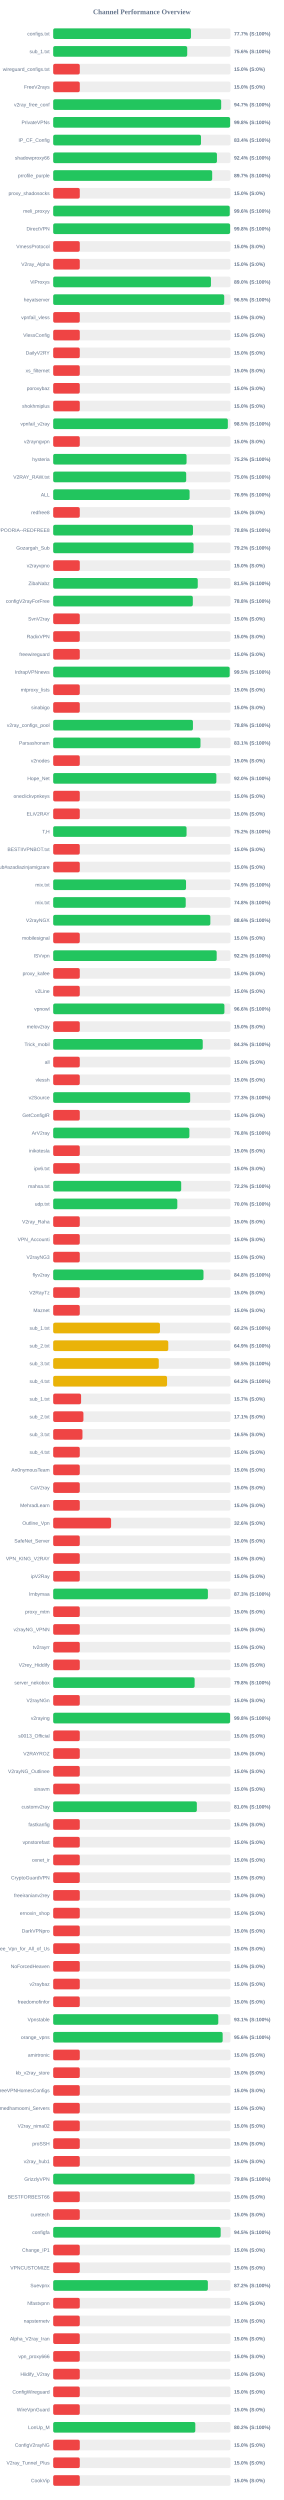
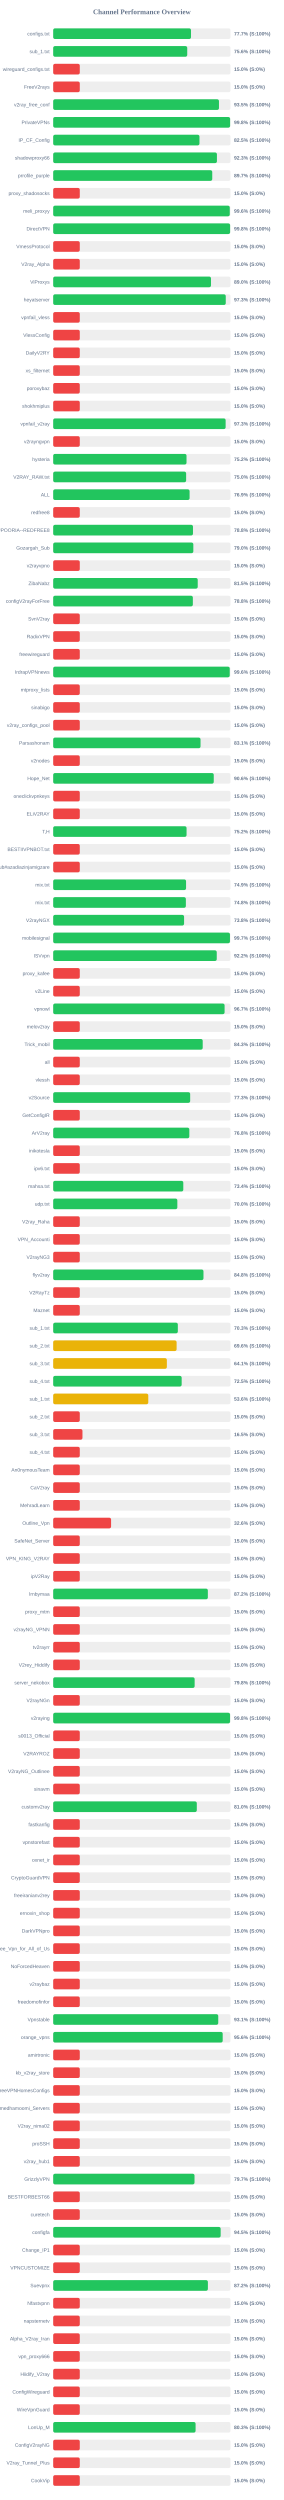
<svg xmlns="http://www.w3.org/2000/svg" width="800" height="7050" version="1.1">
  <style>
        .row { font: 14px Arial; fill: #64748b; }
        .score { font: bold 14px Arial; fill: #64748b; }
    </style>
  <text x="400" y="40" text-anchor="middle" font-size="20px" font-weight="bold" fill="#64748b">Channel Performance Overview</text>
  <rect x="150" y="80" width="500" height="30" fill="#eee" rx="5" />
-   <rect x="150" y="80" width="388.55" height="30" fill="#22c55e" rx="5" />
+   <rect x="150" y="80" width="388.6" height="30" fill="#22c55e" rx="5" />
  <text x="140" y="100" text-anchor="end" class="row">configs.txt</text>
  <text x="660" y="100" text-anchor="start" class="score">77.7% (S:100%)</text>
  <rect x="150" y="130" width="500" height="30" fill="#eee" rx="5" />
-   <rect x="150" y="130" width="377.95" height="30" fill="#22c55e" rx="5" />
+   <rect x="150" y="130" width="378.0" height="30" fill="#22c55e" rx="5" />
  <text x="140" y="150" text-anchor="end" class="row">sub_1.txt</text>
  <text x="660" y="150" text-anchor="start" class="score">75.6% (S:100%)</text>
  <rect x="150" y="180" width="500" height="30" fill="#eee" rx="5" />
  <rect x="150" y="180" width="75.0" height="30" fill="#ef4444" rx="5" />
  <text x="140" y="200" text-anchor="end" class="row">wireguard_configs.txt</text>
  <text x="660" y="200" text-anchor="start" class="score">15.0% (S:0%)</text>
  <rect x="150" y="230" width="500" height="30" fill="#eee" rx="5" />
  <rect x="150" y="230" width="75.0" height="30" fill="#ef4444" rx="5" />
  <text x="140" y="250" text-anchor="end" class="row">FreeV2rays</text>
  <text x="660" y="250" text-anchor="start" class="score">15.0% (S:0%)</text>
  <rect x="150" y="280" width="500" height="30" fill="#eee" rx="5" />
-   <rect x="150" y="280" width="473.7" height="30" fill="#22c55e" rx="5" />
+   <rect x="150" y="280" width="467.5" height="30" fill="#22c55e" rx="5" />
  <text x="140" y="300" text-anchor="end" class="row">v2ray_free_conf</text>
-   <text x="660" y="300" text-anchor="start" class="score">94.7% (S:100%)</text>
+   <text x="660" y="300" text-anchor="start" class="score">93.5% (S:100%)</text>
  <rect x="150" y="330" width="500" height="30" fill="#eee" rx="5" />
  <rect x="150" y="330" width="498.9" height="30" fill="#22c55e" rx="5" />
  <text x="140" y="350" text-anchor="end" class="row">PrivateVPNs</text>
  <text x="660" y="350" text-anchor="start" class="score">99.8% (S:100%)</text>
  <rect x="150" y="380" width="500" height="30" fill="#eee" rx="5" />
-   <rect x="150" y="380" width="416.8" height="30" fill="#22c55e" rx="5" />
+   <rect x="150" y="380" width="412.5" height="30" fill="#22c55e" rx="5" />
  <text x="140" y="400" text-anchor="end" class="row">IP_CF_Config</text>
-   <text x="660" y="400" text-anchor="start" class="score">83.4% (S:100%)</text>
+   <text x="660" y="400" text-anchor="start" class="score">82.5% (S:100%)</text>
  <rect x="150" y="430" width="500" height="30" fill="#eee" rx="5" />
-   <rect x="150" y="430" width="461.8" height="30" fill="#22c55e" rx="5" />
+   <rect x="150" y="430" width="461.75" height="30" fill="#22c55e" rx="5" />
  <text x="140" y="450" text-anchor="end" class="row">shadowproxy66</text>
-   <text x="660" y="450" text-anchor="start" class="score">92.4% (S:100%)</text>
+   <text x="660" y="450" text-anchor="start" class="score">92.3% (S:100%)</text>
  <rect x="150" y="480" width="500" height="30" fill="#eee" rx="5" />
-   <rect x="150" y="480" width="448.35" height="30" fill="#22c55e" rx="5" />
+   <rect x="150" y="480" width="448.55" height="30" fill="#22c55e" rx="5" />
  <text x="140" y="500" text-anchor="end" class="row">prrofile_purple</text>
  <text x="660" y="500" text-anchor="start" class="score">89.7% (S:100%)</text>
  <rect x="150" y="530" width="500" height="30" fill="#eee" rx="5" />
  <rect x="150" y="530" width="75.0" height="30" fill="#ef4444" rx="5" />
  <text x="140" y="550" text-anchor="end" class="row">proxy_shadosocks</text>
  <text x="660" y="550" text-anchor="start" class="score">15.0% (S:0%)</text>
  <rect x="150" y="580" width="500" height="30" fill="#eee" rx="5" />
-   <rect x="150" y="580" width="497.9" height="30" fill="#22c55e" rx="5" />
+   <rect x="150" y="580" width="497.95" height="30" fill="#22c55e" rx="5" />
  <text x="140" y="600" text-anchor="end" class="row">meli_proxyy</text>
  <text x="660" y="600" text-anchor="start" class="score">99.6% (S:100%)</text>
  <rect x="150" y="630" width="500" height="30" fill="#eee" rx="5" />
  <rect x="150" y="630" width="498.9" height="30" fill="#22c55e" rx="5" />
  <text x="140" y="650" text-anchor="end" class="row">DirectVPN</text>
  <text x="660" y="650" text-anchor="start" class="score">99.8% (S:100%)</text>
  <rect x="150" y="680" width="500" height="30" fill="#eee" rx="5" />
  <rect x="150" y="680" width="75.0" height="30" fill="#ef4444" rx="5" />
  <text x="140" y="700" text-anchor="end" class="row">VmessProtocol</text>
  <text x="660" y="700" text-anchor="start" class="score">15.0% (S:0%)</text>
  <rect x="150" y="730" width="500" height="30" fill="#eee" rx="5" />
  <rect x="150" y="730" width="75.0" height="30" fill="#ef4444" rx="5" />
  <text x="140" y="750" text-anchor="end" class="row">V2ray_Alpha</text>
  <text x="660" y="750" text-anchor="start" class="score">15.0% (S:0%)</text>
  <rect x="150" y="780" width="500" height="30" fill="#eee" rx="5" />
-   <rect x="150" y="780" width="444.9" height="30" fill="#22c55e" rx="5" />
+   <rect x="150" y="780" width="445.0" height="30" fill="#22c55e" rx="5" />
  <text x="140" y="800" text-anchor="end" class="row">ViProxys</text>
  <text x="660" y="800" text-anchor="start" class="score">89.0% (S:100%)</text>
  <rect x="150" y="830" width="500" height="30" fill="#eee" rx="5" />
-   <rect x="150" y="830" width="482.3" height="30" fill="#22c55e" rx="5" />
+   <rect x="150" y="830" width="486.65" height="30" fill="#22c55e" rx="5" />
  <text x="140" y="850" text-anchor="end" class="row">heyatserver</text>
-   <text x="660" y="850" text-anchor="start" class="score">96.5% (S:100%)</text>
+   <text x="660" y="850" text-anchor="start" class="score">97.3% (S:100%)</text>
  <rect x="150" y="880" width="500" height="30" fill="#eee" rx="5" />
  <rect x="150" y="880" width="75.0" height="30" fill="#ef4444" rx="5" />
  <text x="140" y="900" text-anchor="end" class="row">vpnfail_vless</text>
  <text x="660" y="900" text-anchor="start" class="score">15.0% (S:0%)</text>
  <rect x="150" y="930" width="500" height="30" fill="#eee" rx="5" />
  <rect x="150" y="930" width="75.0" height="30" fill="#ef4444" rx="5" />
  <text x="140" y="950" text-anchor="end" class="row">VlessConfig</text>
  <text x="660" y="950" text-anchor="start" class="score">15.0% (S:0%)</text>
  <rect x="150" y="980" width="500" height="30" fill="#eee" rx="5" />
  <rect x="150" y="980" width="75.0" height="30" fill="#ef4444" rx="5" />
  <text x="140" y="1000" text-anchor="end" class="row">DailyV2RY</text>
  <text x="660" y="1000" text-anchor="start" class="score">15.0% (S:0%)</text>
  <rect x="150" y="1030" width="500" height="30" fill="#eee" rx="5" />
  <rect x="150" y="1030" width="75.0" height="30" fill="#ef4444" rx="5" />
  <text x="140" y="1050" text-anchor="end" class="row">xs_filternet</text>
  <text x="660" y="1050" text-anchor="start" class="score">15.0% (S:0%)</text>
  <rect x="150" y="1080" width="500" height="30" fill="#eee" rx="5" />
  <rect x="150" y="1080" width="75.0" height="30" fill="#ef4444" rx="5" />
  <text x="140" y="1100" text-anchor="end" class="row">poroxybaz</text>
  <text x="660" y="1100" text-anchor="start" class="score">15.0% (S:0%)</text>
  <rect x="150" y="1130" width="500" height="30" fill="#eee" rx="5" />
  <rect x="150" y="1130" width="75.0" height="30" fill="#ef4444" rx="5" />
  <text x="140" y="1150" text-anchor="end" class="row">shokhmiplus</text>
  <text x="660" y="1150" text-anchor="start" class="score">15.0% (S:0%)</text>
  <rect x="150" y="1180" width="500" height="30" fill="#eee" rx="5" />
-   <rect x="150" y="1180" width="492.55" height="30" fill="#22c55e" rx="5" />
+   <rect x="150" y="1180" width="486.3" height="30" fill="#22c55e" rx="5" />
  <text x="140" y="1200" text-anchor="end" class="row">vpnfail_v2ray</text>
-   <text x="660" y="1200" text-anchor="start" class="score">98.5% (S:100%)</text>
+   <text x="660" y="1200" text-anchor="start" class="score">97.3% (S:100%)</text>
  <rect x="150" y="1230" width="500" height="30" fill="#eee" rx="5" />
  <rect x="150" y="1230" width="75.0" height="30" fill="#ef4444" rx="5" />
  <text x="140" y="1250" text-anchor="end" class="row">v2rayngvpn</text>
  <text x="660" y="1250" text-anchor="start" class="score">15.0% (S:0%)</text>
  <rect x="150" y="1280" width="500" height="30" fill="#eee" rx="5" />
-   <rect x="150" y="1280" width="376.1" height="30" fill="#22c55e" rx="5" />
+   <rect x="150" y="1280" width="376.0" height="30" fill="#22c55e" rx="5" />
  <text x="140" y="1300" text-anchor="end" class="row">hysteria</text>
  <text x="660" y="1300" text-anchor="start" class="score">75.2% (S:100%)</text>
  <rect x="150" y="1330" width="500" height="30" fill="#eee" rx="5" />
-   <rect x="150" y="1330" width="375.05" height="30" fill="#22c55e" rx="5" />
+   <rect x="150" y="1330" width="374.9" height="30" fill="#22c55e" rx="5" />
  <text x="140" y="1350" text-anchor="end" class="row">V2RAY_RAW.txt</text>
  <text x="660" y="1350" text-anchor="start" class="score">75.0% (S:100%)</text>
  <rect x="150" y="1380" width="500" height="30" fill="#eee" rx="5" />
  <rect x="150" y="1380" width="384.65" height="30" fill="#22c55e" rx="5" />
  <text x="140" y="1400" text-anchor="end" class="row">ALL</text>
  <text x="660" y="1400" text-anchor="start" class="score">76.9% (S:100%)</text>
  <rect x="150" y="1430" width="500" height="30" fill="#eee" rx="5" />
  <rect x="150" y="1430" width="75.0" height="30" fill="#ef4444" rx="5" />
  <text x="140" y="1450" text-anchor="end" class="row">redfree8</text>
  <text x="660" y="1450" text-anchor="start" class="score">15.0% (S:0%)</text>
  <rect x="150" y="1480" width="500" height="30" fill="#eee" rx="5" />
  <rect x="150" y="1480" width="394.2" height="30" fill="#22c55e" rx="5" />
  <text x="140" y="1500" text-anchor="end" class="row">POORIA--REDFREE8.txt#POORIA--REDFREE8</text>
  <text x="660" y="1500" text-anchor="start" class="score">78.8% (S:100%)</text>
  <rect x="150" y="1530" width="500" height="30" fill="#eee" rx="5" />
-   <rect x="150" y="1530" width="395.8" height="30" fill="#22c55e" rx="5" />
+   <rect x="150" y="1530" width="395.2" height="30" fill="#22c55e" rx="5" />
  <text x="140" y="1550" text-anchor="end" class="row">Gozargah_Sub</text>
-   <text x="660" y="1550" text-anchor="start" class="score">79.2% (S:100%)</text>
+   <text x="660" y="1550" text-anchor="start" class="score">79.0% (S:100%)</text>
  <rect x="150" y="1580" width="500" height="30" fill="#eee" rx="5" />
  <rect x="150" y="1580" width="75.0" height="30" fill="#ef4444" rx="5" />
  <text x="140" y="1600" text-anchor="end" class="row">v2rayvpno</text>
  <text x="660" y="1600" text-anchor="start" class="score">15.0% (S:0%)</text>
  <rect x="150" y="1630" width="500" height="30" fill="#eee" rx="5" />
-   <rect x="150" y="1630" width="407.7" height="30" fill="#22c55e" rx="5" />
+   <rect x="150" y="1630" width="407.6" height="30" fill="#22c55e" rx="5" />
  <text x="140" y="1650" text-anchor="end" class="row">ZibaNabz</text>
  <text x="660" y="1650" text-anchor="start" class="score">81.5% (S:100%)</text>
  <rect x="150" y="1680" width="500" height="30" fill="#eee" rx="5" />
-   <rect x="150" y="1680" width="393.75" height="30" fill="#22c55e" rx="5" />
+   <rect x="150" y="1680" width="393.85" height="30" fill="#22c55e" rx="5" />
  <text x="140" y="1700" text-anchor="end" class="row">configV2rayForFree</text>
  <text x="660" y="1700" text-anchor="start" class="score">78.8% (S:100%)</text>
  <rect x="150" y="1730" width="500" height="30" fill="#eee" rx="5" />
  <rect x="150" y="1730" width="75.0" height="30" fill="#ef4444" rx="5" />
  <text x="140" y="1750" text-anchor="end" class="row">SvnV2ray</text>
  <text x="660" y="1750" text-anchor="start" class="score">15.0% (S:0%)</text>
  <rect x="150" y="1780" width="500" height="30" fill="#eee" rx="5" />
  <rect x="150" y="1780" width="75.0" height="30" fill="#ef4444" rx="5" />
  <text x="140" y="1800" text-anchor="end" class="row">RadixVPN</text>
  <text x="660" y="1800" text-anchor="start" class="score">15.0% (S:0%)</text>
  <rect x="150" y="1830" width="500" height="30" fill="#eee" rx="5" />
  <rect x="150" y="1830" width="75.0" height="30" fill="#ef4444" rx="5" />
  <text x="140" y="1850" text-anchor="end" class="row">freewireguard</text>
  <text x="660" y="1850" text-anchor="start" class="score">15.0% (S:0%)</text>
  <rect x="150" y="1880" width="500" height="30" fill="#eee" rx="5" />
-   <rect x="150" y="1880" width="497.7" height="30" fill="#22c55e" rx="5" />
+   <rect x="150" y="1880" width="497.85" height="30" fill="#22c55e" rx="5" />
  <text x="140" y="1900" text-anchor="end" class="row">IrdrapVPNnews</text>
-   <text x="660" y="1900" text-anchor="start" class="score">99.5% (S:100%)</text>
+   <text x="660" y="1900" text-anchor="start" class="score">99.6% (S:100%)</text>
  <rect x="150" y="1930" width="500" height="30" fill="#eee" rx="5" />
  <rect x="150" y="1930" width="75.0" height="30" fill="#ef4444" rx="5" />
  <text x="140" y="1950" text-anchor="end" class="row">mtproxy_lists</text>
  <text x="660" y="1950" text-anchor="start" class="score">15.0% (S:0%)</text>
  <rect x="150" y="1980" width="500" height="30" fill="#eee" rx="5" />
  <rect x="150" y="1980" width="75.0" height="30" fill="#ef4444" rx="5" />
  <text x="140" y="2000" text-anchor="end" class="row">sinabigo</text>
  <text x="660" y="2000" text-anchor="start" class="score">15.0% (S:0%)</text>
  <rect x="150" y="2030" width="500" height="30" fill="#eee" rx="5" />
-   <rect x="150" y="2030" width="394.1" height="30" fill="#22c55e" rx="5" />
+   <rect x="150" y="2030" width="75.0" height="30" fill="#ef4444" rx="5" />
  <text x="140" y="2050" text-anchor="end" class="row">v2ray_configs_pool</text>
-   <text x="660" y="2050" text-anchor="start" class="score">78.8% (S:100%)</text>
+   <text x="660" y="2050" text-anchor="start" class="score">15.0% (S:0%)</text>
  <rect x="150" y="2080" width="500" height="30" fill="#eee" rx="5" />
-   <rect x="150" y="2080" width="415.35" height="30" fill="#22c55e" rx="5" />
+   <rect x="150" y="2080" width="415.5" height="30" fill="#22c55e" rx="5" />
  <text x="140" y="2100" text-anchor="end" class="row">Parsashonam</text>
  <text x="660" y="2100" text-anchor="start" class="score">83.1% (S:100%)</text>
  <rect x="150" y="2130" width="500" height="30" fill="#eee" rx="5" />
  <rect x="150" y="2130" width="75.0" height="30" fill="#ef4444" rx="5" />
  <text x="140" y="2150" text-anchor="end" class="row">v2nodes</text>
  <text x="660" y="2150" text-anchor="start" class="score">15.0% (S:0%)</text>
  <rect x="150" y="2180" width="500" height="30" fill="#eee" rx="5" />
-   <rect x="150" y="2180" width="460.15" height="30" fill="#22c55e" rx="5" />
+   <rect x="150" y="2180" width="452.8" height="30" fill="#22c55e" rx="5" />
  <text x="140" y="2200" text-anchor="end" class="row">Hope_Net</text>
-   <text x="660" y="2200" text-anchor="start" class="score">92.0% (S:100%)</text>
+   <text x="660" y="2200" text-anchor="start" class="score">90.6% (S:100%)</text>
  <rect x="150" y="2230" width="500" height="30" fill="#eee" rx="5" />
  <rect x="150" y="2230" width="75.0" height="30" fill="#ef4444" rx="5" />
  <text x="140" y="2250" text-anchor="end" class="row">oneclickvpnkeys</text>
  <text x="660" y="2250" text-anchor="start" class="score">15.0% (S:0%)</text>
  <rect x="150" y="2280" width="500" height="30" fill="#eee" rx="5" />
  <rect x="150" y="2280" width="75.0" height="30" fill="#ef4444" rx="5" />
  <text x="140" y="2300" text-anchor="end" class="row">ELiV2RAY</text>
  <text x="660" y="2300" text-anchor="start" class="score">15.0% (S:0%)</text>
  <rect x="150" y="2330" width="500" height="30" fill="#eee" rx="5" />
  <rect x="150" y="2330" width="376.1" height="30" fill="#22c55e" rx="5" />
  <text x="140" y="2350" text-anchor="end" class="row">T,H</text>
  <text x="660" y="2350" text-anchor="start" class="score">75.2% (S:100%)</text>
  <rect x="150" y="2380" width="500" height="30" fill="#eee" rx="5" />
  <rect x="150" y="2380" width="75.0" height="30" fill="#ef4444" rx="5" />
  <text x="140" y="2400" text-anchor="end" class="row">BESTIIVPNBOT.txt</text>
  <text x="660" y="2400" text-anchor="start" class="score">15.0% (S:0%)</text>
  <rect x="150" y="2430" width="500" height="30" fill="#eee" rx="5" />
  <rect x="150" y="2430" width="75.0" height="30" fill="#ef4444" rx="5" />
  <text x="140" y="2450" text-anchor="end" class="row">Sub#azadiazinjamigzare</text>
  <text x="660" y="2450" text-anchor="start" class="score">15.0% (S:0%)</text>
  <rect x="150" y="2480" width="500" height="30" fill="#eee" rx="5" />
-   <rect x="150" y="2480" width="374.6" height="30" fill="#22c55e" rx="5" />
+   <rect x="150" y="2480" width="374.7" height="30" fill="#22c55e" rx="5" />
  <text x="140" y="2500" text-anchor="end" class="row">mix.txt</text>
  <text x="660" y="2500" text-anchor="start" class="score">74.9% (S:100%)</text>
  <rect x="150" y="2530" width="500" height="30" fill="#eee" rx="5" />
-   <rect x="150" y="2530" width="373.75" height="30" fill="#22c55e" rx="5" />
+   <rect x="150" y="2530" width="374.15" height="30" fill="#22c55e" rx="5" />
  <text x="140" y="2550" text-anchor="end" class="row">mix.txt</text>
  <text x="660" y="2550" text-anchor="start" class="score">74.8% (S:100%)</text>
  <rect x="150" y="2580" width="500" height="30" fill="#eee" rx="5" />
-   <rect x="150" y="2580" width="443.15" height="30" fill="#22c55e" rx="5" />
+   <rect x="150" y="2580" width="369.1" height="30" fill="#22c55e" rx="5" />
  <text x="140" y="2600" text-anchor="end" class="row">V2rayNGX</text>
-   <text x="660" y="2600" text-anchor="start" class="score">88.6% (S:100%)</text>
+   <text x="660" y="2600" text-anchor="start" class="score">73.8% (S:100%)</text>
  <rect x="150" y="2630" width="500" height="30" fill="#eee" rx="5" />
-   <rect x="150" y="2630" width="75.0" height="30" fill="#ef4444" rx="5" />
+   <rect x="150" y="2630" width="498.5" height="30" fill="#22c55e" rx="5" />
  <text x="140" y="2650" text-anchor="end" class="row">mobilesignal</text>
-   <text x="660" y="2650" text-anchor="start" class="score">15.0% (S:0%)</text>
+   <text x="660" y="2650" text-anchor="start" class="score">99.7% (S:100%)</text>
  <rect x="150" y="2680" width="500" height="30" fill="#eee" rx="5" />
-   <rect x="150" y="2680" width="461.05" height="30" fill="#22c55e" rx="5" />
+   <rect x="150" y="2680" width="461.25" height="30" fill="#22c55e" rx="5" />
  <text x="140" y="2700" text-anchor="end" class="row">ISVvpn</text>
  <text x="660" y="2700" text-anchor="start" class="score">92.2% (S:100%)</text>
  <rect x="150" y="2730" width="500" height="30" fill="#eee" rx="5" />
  <rect x="150" y="2730" width="75.0" height="30" fill="#ef4444" rx="5" />
  <text x="140" y="2750" text-anchor="end" class="row">proxy_kafee</text>
  <text x="660" y="2750" text-anchor="start" class="score">15.0% (S:0%)</text>
  <rect x="150" y="2780" width="500" height="30" fill="#eee" rx="5" />
  <rect x="150" y="2780" width="75.0" height="30" fill="#ef4444" rx="5" />
  <text x="140" y="2800" text-anchor="end" class="row">v2Line</text>
  <text x="660" y="2800" text-anchor="start" class="score">15.0% (S:0%)</text>
  <rect x="150" y="2830" width="500" height="30" fill="#eee" rx="5" />
-   <rect x="150" y="2830" width="482.85" height="30" fill="#22c55e" rx="5" />
+   <rect x="150" y="2830" width="483.35" height="30" fill="#22c55e" rx="5" />
  <text x="140" y="2850" text-anchor="end" class="row">vpnowl</text>
-   <text x="660" y="2850" text-anchor="start" class="score">96.6% (S:100%)</text>
+   <text x="660" y="2850" text-anchor="start" class="score">96.7% (S:100%)</text>
  <rect x="150" y="2880" width="500" height="30" fill="#eee" rx="5" />
  <rect x="150" y="2880" width="75.0" height="30" fill="#ef4444" rx="5" />
  <text x="140" y="2900" text-anchor="end" class="row">melov2ray</text>
  <text x="660" y="2900" text-anchor="start" class="score">15.0% (S:0%)</text>
  <rect x="150" y="2930" width="500" height="30" fill="#eee" rx="5" />
-   <rect x="150" y="2930" width="421.75" height="30" fill="#22c55e" rx="5" />
+   <rect x="150" y="2930" width="421.65" height="30" fill="#22c55e" rx="5" />
  <text x="140" y="2950" text-anchor="end" class="row">Trick_mobil</text>
  <text x="660" y="2950" text-anchor="start" class="score">84.3% (S:100%)</text>
  <rect x="150" y="2980" width="500" height="30" fill="#eee" rx="5" />
  <rect x="150" y="2980" width="75.0" height="30" fill="#ef4444" rx="5" />
  <text x="140" y="3000" text-anchor="end" class="row">all</text>
  <text x="660" y="3000" text-anchor="start" class="score">15.0% (S:0%)</text>
  <rect x="150" y="3030" width="500" height="30" fill="#eee" rx="5" />
  <rect x="150" y="3030" width="75.0" height="30" fill="#ef4444" rx="5" />
  <text x="140" y="3050" text-anchor="end" class="row">vlessh</text>
  <text x="660" y="3050" text-anchor="start" class="score">15.0% (S:0%)</text>
  <rect x="150" y="3080" width="500" height="30" fill="#eee" rx="5" />
  <rect x="150" y="3080" width="386.3" height="30" fill="#22c55e" rx="5" />
  <text x="140" y="3100" text-anchor="end" class="row">v2Source</text>
  <text x="660" y="3100" text-anchor="start" class="score">77.3% (S:100%)</text>
  <rect x="150" y="3130" width="500" height="30" fill="#eee" rx="5" />
  <rect x="150" y="3130" width="75.0" height="30" fill="#ef4444" rx="5" />
  <text x="140" y="3150" text-anchor="end" class="row">GetConfigIR</text>
  <text x="660" y="3150" text-anchor="start" class="score">15.0% (S:0%)</text>
  <rect x="150" y="3180" width="500" height="30" fill="#eee" rx="5" />
-   <rect x="150" y="3180" width="384.05" height="30" fill="#22c55e" rx="5" />
+   <rect x="150" y="3180" width="383.9" height="30" fill="#22c55e" rx="5" />
  <text x="140" y="3200" text-anchor="end" class="row">ArV2ray</text>
  <text x="660" y="3200" text-anchor="start" class="score">76.8% (S:100%)</text>
  <rect x="150" y="3230" width="500" height="30" fill="#eee" rx="5" />
  <rect x="150" y="3230" width="75.0" height="30" fill="#ef4444" rx="5" />
  <text x="140" y="3250" text-anchor="end" class="row">inikotesla</text>
  <text x="660" y="3250" text-anchor="start" class="score">15.0% (S:0%)</text>
  <rect x="150" y="3280" width="500" height="30" fill="#eee" rx="5" />
  <rect x="150" y="3280" width="75.0" height="30" fill="#ef4444" rx="5" />
  <text x="140" y="3300" text-anchor="end" class="row">ipv6.txt</text>
  <text x="660" y="3300" text-anchor="start" class="score">15.0% (S:0%)</text>
  <rect x="150" y="3330" width="500" height="30" fill="#eee" rx="5" />
-   <rect x="150" y="3330" width="360.95" height="30" fill="#22c55e" rx="5" />
+   <rect x="150" y="3330" width="366.9" height="30" fill="#22c55e" rx="5" />
  <text x="140" y="3350" text-anchor="end" class="row">mahsa.txt</text>
-   <text x="660" y="3350" text-anchor="start" class="score">72.2% (S:100%)</text>
+   <text x="660" y="3350" text-anchor="start" class="score">73.4% (S:100%)</text>
  <rect x="150" y="3380" width="500" height="30" fill="#eee" rx="5" />
-   <rect x="150" y="3380" width="350.0" height="30" fill="#22c55e" rx="5" />
+   <rect x="150" y="3380" width="350.1" height="30" fill="#22c55e" rx="5" />
  <text x="140" y="3400" text-anchor="end" class="row">udp.txt</text>
  <text x="660" y="3400" text-anchor="start" class="score">70.0% (S:100%)</text>
  <rect x="150" y="3430" width="500" height="30" fill="#eee" rx="5" />
  <rect x="150" y="3430" width="75.0" height="30" fill="#ef4444" rx="5" />
  <text x="140" y="3450" text-anchor="end" class="row">V2ray_Raha</text>
  <text x="660" y="3450" text-anchor="start" class="score">15.0% (S:0%)</text>
  <rect x="150" y="3480" width="500" height="30" fill="#eee" rx="5" />
  <rect x="150" y="3480" width="75.0" height="30" fill="#ef4444" rx="5" />
  <text x="140" y="3500" text-anchor="end" class="row">VPN_Accounti</text>
  <text x="660" y="3500" text-anchor="start" class="score">15.0% (S:0%)</text>
  <rect x="150" y="3530" width="500" height="30" fill="#eee" rx="5" />
  <rect x="150" y="3530" width="75.0" height="30" fill="#ef4444" rx="5" />
  <text x="140" y="3550" text-anchor="end" class="row">V2rayNG3</text>
  <text x="660" y="3550" text-anchor="start" class="score">15.0% (S:0%)</text>
  <rect x="150" y="3580" width="500" height="30" fill="#eee" rx="5" />
-   <rect x="150" y="3580" width="423.85" height="30" fill="#22c55e" rx="5" />
+   <rect x="150" y="3580" width="423.8" height="30" fill="#22c55e" rx="5" />
  <text x="140" y="3600" text-anchor="end" class="row">flyv2ray</text>
  <text x="660" y="3600" text-anchor="start" class="score">84.8% (S:100%)</text>
  <rect x="150" y="3630" width="500" height="30" fill="#eee" rx="5" />
  <rect x="150" y="3630" width="75.0" height="30" fill="#ef4444" rx="5" />
  <text x="140" y="3650" text-anchor="end" class="row">V2RayTz</text>
  <text x="660" y="3650" text-anchor="start" class="score">15.0% (S:0%)</text>
  <rect x="150" y="3680" width="500" height="30" fill="#eee" rx="5" />
  <rect x="150" y="3680" width="75.0" height="30" fill="#ef4444" rx="5" />
  <text x="140" y="3700" text-anchor="end" class="row">Maznet</text>
  <text x="660" y="3700" text-anchor="start" class="score">15.0% (S:0%)</text>
  <rect x="150" y="3730" width="500" height="30" fill="#eee" rx="5" />
-   <rect x="150" y="3730" width="301.1" height="30" fill="#eab308" rx="5" />
+   <rect x="150" y="3730" width="351.5" height="30" fill="#22c55e" rx="5" />
  <text x="140" y="3750" text-anchor="end" class="row">sub_1.txt</text>
-   <text x="660" y="3750" text-anchor="start" class="score">60.2% (S:100%)</text>
+   <text x="660" y="3750" text-anchor="start" class="score">70.3% (S:100%)</text>
  <rect x="150" y="3780" width="500" height="30" fill="#eee" rx="5" />
-   <rect x="150" y="3780" width="324.5" height="30" fill="#eab308" rx="5" />
+   <rect x="150" y="3780" width="348.05" height="30" fill="#eab308" rx="5" />
  <text x="140" y="3800" text-anchor="end" class="row">sub_2.txt</text>
-   <text x="660" y="3800" text-anchor="start" class="score">64.9% (S:100%)</text>
+   <text x="660" y="3800" text-anchor="start" class="score">69.6% (S:100%)</text>
  <rect x="150" y="3830" width="500" height="30" fill="#eee" rx="5" />
-   <rect x="150" y="3830" width="297.75" height="30" fill="#eab308" rx="5" />
+   <rect x="150" y="3830" width="320.55" height="30" fill="#eab308" rx="5" />
  <text x="140" y="3850" text-anchor="end" class="row">sub_3.txt</text>
-   <text x="660" y="3850" text-anchor="start" class="score">59.5% (S:100%)</text>
+   <text x="660" y="3850" text-anchor="start" class="score">64.1% (S:100%)</text>
  <rect x="150" y="3880" width="500" height="30" fill="#eee" rx="5" />
-   <rect x="150" y="3880" width="321.1" height="30" fill="#eab308" rx="5" />
+   <rect x="150" y="3880" width="362.3" height="30" fill="#22c55e" rx="5" />
  <text x="140" y="3900" text-anchor="end" class="row">sub_4.txt</text>
-   <text x="660" y="3900" text-anchor="start" class="score">64.2% (S:100%)</text>
+   <text x="660" y="3900" text-anchor="start" class="score">72.5% (S:100%)</text>
  <rect x="150" y="3930" width="500" height="30" fill="#eee" rx="5" />
-   <rect x="150" y="3930" width="78.65" height="30" fill="#ef4444" rx="5" />
+   <rect x="150" y="3930" width="268.15" height="30" fill="#eab308" rx="5" />
  <text x="140" y="3950" text-anchor="end" class="row">sub_1.txt</text>
-   <text x="660" y="3950" text-anchor="start" class="score">15.7% (S:0%)</text>
+   <text x="660" y="3950" text-anchor="start" class="score">53.6% (S:100%)</text>
  <rect x="150" y="3980" width="500" height="30" fill="#eee" rx="5" />
-   <rect x="150" y="3980" width="85.25" height="30" fill="#ef4444" rx="5" />
+   <rect x="150" y="3980" width="75.0" height="30" fill="#ef4444" rx="5" />
  <text x="140" y="4000" text-anchor="end" class="row">sub_2.txt</text>
-   <text x="660" y="4000" text-anchor="start" class="score">17.1% (S:0%)</text>
+   <text x="660" y="4000" text-anchor="start" class="score">15.0% (S:0%)</text>
  <rect x="150" y="4030" width="500" height="30" fill="#eee" rx="5" />
  <rect x="150" y="4030" width="82.55" height="30" fill="#ef4444" rx="5" />
  <text x="140" y="4050" text-anchor="end" class="row">sub_3.txt</text>
  <text x="660" y="4050" text-anchor="start" class="score">16.5% (S:0%)</text>
  <rect x="150" y="4080" width="500" height="30" fill="#eee" rx="5" />
  <rect x="150" y="4080" width="75.0" height="30" fill="#ef4444" rx="5" />
  <text x="140" y="4100" text-anchor="end" class="row">sub_4.txt</text>
  <text x="660" y="4100" text-anchor="start" class="score">15.0% (S:0%)</text>
  <rect x="150" y="4130" width="500" height="30" fill="#eee" rx="5" />
  <rect x="150" y="4130" width="75.0" height="30" fill="#ef4444" rx="5" />
  <text x="140" y="4150" text-anchor="end" class="row">An0nymousTeam</text>
  <text x="660" y="4150" text-anchor="start" class="score">15.0% (S:0%)</text>
  <rect x="150" y="4180" width="500" height="30" fill="#eee" rx="5" />
  <rect x="150" y="4180" width="75.0" height="30" fill="#ef4444" rx="5" />
  <text x="140" y="4200" text-anchor="end" class="row">CaV2ray</text>
  <text x="660" y="4200" text-anchor="start" class="score">15.0% (S:0%)</text>
  <rect x="150" y="4230" width="500" height="30" fill="#eee" rx="5" />
  <rect x="150" y="4230" width="75.0" height="30" fill="#ef4444" rx="5" />
  <text x="140" y="4250" text-anchor="end" class="row">MehradLearn</text>
  <text x="660" y="4250" text-anchor="start" class="score">15.0% (S:0%)</text>
  <rect x="150" y="4280" width="500" height="30" fill="#eee" rx="5" />
  <rect x="150" y="4280" width="163.25" height="30" fill="#ef4444" rx="5" />
  <text x="140" y="4300" text-anchor="end" class="row">Outline_Vpn</text>
  <text x="660" y="4300" text-anchor="start" class="score">32.6% (S:0%)</text>
  <rect x="150" y="4330" width="500" height="30" fill="#eee" rx="5" />
  <rect x="150" y="4330" width="75.0" height="30" fill="#ef4444" rx="5" />
  <text x="140" y="4350" text-anchor="end" class="row">SafeNet_Server</text>
  <text x="660" y="4350" text-anchor="start" class="score">15.0% (S:0%)</text>
  <rect x="150" y="4380" width="500" height="30" fill="#eee" rx="5" />
  <rect x="150" y="4380" width="75.0" height="30" fill="#ef4444" rx="5" />
  <text x="140" y="4400" text-anchor="end" class="row">VPN_KING_V2RAY</text>
  <text x="660" y="4400" text-anchor="start" class="score">15.0% (S:0%)</text>
  <rect x="150" y="4430" width="500" height="30" fill="#eee" rx="5" />
  <rect x="150" y="4430" width="75.0" height="30" fill="#ef4444" rx="5" />
  <text x="140" y="4450" text-anchor="end" class="row">ipV2Ray</text>
  <text x="660" y="4450" text-anchor="start" class="score">15.0% (S:0%)</text>
  <rect x="150" y="4480" width="500" height="30" fill="#eee" rx="5" />
-   <rect x="150" y="4480" width="436.3" height="30" fill="#22c55e" rx="5" />
+   <rect x="150" y="4480" width="436.15" height="30" fill="#22c55e" rx="5" />
  <text x="140" y="4500" text-anchor="end" class="row">lrnbymaa</text>
-   <text x="660" y="4500" text-anchor="start" class="score">87.3% (S:100%)</text>
+   <text x="660" y="4500" text-anchor="start" class="score">87.2% (S:100%)</text>
  <rect x="150" y="4530" width="500" height="30" fill="#eee" rx="5" />
  <rect x="150" y="4530" width="75.0" height="30" fill="#ef4444" rx="5" />
  <text x="140" y="4550" text-anchor="end" class="row">proxy_mtm</text>
  <text x="660" y="4550" text-anchor="start" class="score">15.0% (S:0%)</text>
  <rect x="150" y="4580" width="500" height="30" fill="#eee" rx="5" />
  <rect x="150" y="4580" width="75.0" height="30" fill="#ef4444" rx="5" />
  <text x="140" y="4600" text-anchor="end" class="row">v2rayNG_VPNN</text>
  <text x="660" y="4600" text-anchor="start" class="score">15.0% (S:0%)</text>
  <rect x="150" y="4630" width="500" height="30" fill="#eee" rx="5" />
  <rect x="150" y="4630" width="75.0" height="30" fill="#ef4444" rx="5" />
  <text x="140" y="4650" text-anchor="end" class="row">tv2rayrr</text>
  <text x="660" y="4650" text-anchor="start" class="score">15.0% (S:0%)</text>
  <rect x="150" y="4680" width="500" height="30" fill="#eee" rx="5" />
  <rect x="150" y="4680" width="75.0" height="30" fill="#ef4444" rx="5" />
  <text x="140" y="4700" text-anchor="end" class="row">V2rey_Hiddify</text>
  <text x="660" y="4700" text-anchor="start" class="score">15.0% (S:0%)</text>
  <rect x="150" y="4730" width="500" height="30" fill="#eee" rx="5" />
-   <rect x="150" y="4730" width="398.85" height="30" fill="#22c55e" rx="5" />
+   <rect x="150" y="4730" width="398.9" height="30" fill="#22c55e" rx="5" />
  <text x="140" y="4750" text-anchor="end" class="row">server_nekobox</text>
  <text x="660" y="4750" text-anchor="start" class="score">79.8% (S:100%)</text>
  <rect x="150" y="4780" width="500" height="30" fill="#eee" rx="5" />
  <rect x="150" y="4780" width="75.0" height="30" fill="#ef4444" rx="5" />
  <text x="140" y="4800" text-anchor="end" class="row">V2rayNGn</text>
  <text x="660" y="4800" text-anchor="start" class="score">15.0% (S:0%)</text>
  <rect x="150" y="4830" width="500" height="30" fill="#eee" rx="5" />
-   <rect x="150" y="4830" width="498.85" height="30" fill="#22c55e" rx="5" />
+   <rect x="150" y="4830" width="498.75" height="30" fill="#22c55e" rx="5" />
  <text x="140" y="4850" text-anchor="end" class="row">v2raying</text>
  <text x="660" y="4850" text-anchor="start" class="score">99.8% (S:100%)</text>
  <rect x="150" y="4880" width="500" height="30" fill="#eee" rx="5" />
  <rect x="150" y="4880" width="75.0" height="30" fill="#ef4444" rx="5" />
  <text x="140" y="4900" text-anchor="end" class="row">s0013_Official</text>
  <text x="660" y="4900" text-anchor="start" class="score">15.0% (S:0%)</text>
  <rect x="150" y="4930" width="500" height="30" fill="#eee" rx="5" />
  <rect x="150" y="4930" width="75.0" height="30" fill="#ef4444" rx="5" />
  <text x="140" y="4950" text-anchor="end" class="row">V2RAYROZ</text>
  <text x="660" y="4950" text-anchor="start" class="score">15.0% (S:0%)</text>
  <rect x="150" y="4980" width="500" height="30" fill="#eee" rx="5" />
  <rect x="150" y="4980" width="75.0" height="30" fill="#ef4444" rx="5" />
  <text x="140" y="5000" text-anchor="end" class="row">V2rayNG_Outlinee</text>
  <text x="660" y="5000" text-anchor="start" class="score">15.0% (S:0%)</text>
  <rect x="150" y="5030" width="500" height="30" fill="#eee" rx="5" />
  <rect x="150" y="5030" width="75.0" height="30" fill="#ef4444" rx="5" />
  <text x="140" y="5050" text-anchor="end" class="row">sinavm</text>
  <text x="660" y="5050" text-anchor="start" class="score">15.0% (S:0%)</text>
  <rect x="150" y="5080" width="500" height="30" fill="#eee" rx="5" />
-   <rect x="150" y="5080" width="405.1" height="30" fill="#22c55e" rx="5" />
+   <rect x="150" y="5080" width="405.0" height="30" fill="#22c55e" rx="5" />
  <text x="140" y="5100" text-anchor="end" class="row">customv2ray</text>
  <text x="660" y="5100" text-anchor="start" class="score">81.0% (S:100%)</text>
  <rect x="150" y="5130" width="500" height="30" fill="#eee" rx="5" />
  <rect x="150" y="5130" width="75.0" height="30" fill="#ef4444" rx="5" />
  <text x="140" y="5150" text-anchor="end" class="row">fastkanfig</text>
  <text x="660" y="5150" text-anchor="start" class="score">15.0% (S:0%)</text>
  <rect x="150" y="5180" width="500" height="30" fill="#eee" rx="5" />
  <rect x="150" y="5180" width="75.0" height="30" fill="#ef4444" rx="5" />
  <text x="140" y="5200" text-anchor="end" class="row">vpnstorefast</text>
  <text x="660" y="5200" text-anchor="start" class="score">15.0% (S:0%)</text>
  <rect x="150" y="5230" width="500" height="30" fill="#eee" rx="5" />
  <rect x="150" y="5230" width="75.0" height="30" fill="#ef4444" rx="5" />
  <text x="140" y="5250" text-anchor="end" class="row">oxnet_ir</text>
  <text x="660" y="5250" text-anchor="start" class="score">15.0% (S:0%)</text>
  <rect x="150" y="5280" width="500" height="30" fill="#eee" rx="5" />
  <rect x="150" y="5280" width="75.0" height="30" fill="#ef4444" rx="5" />
  <text x="140" y="5300" text-anchor="end" class="row">CryptoGuardVPN</text>
  <text x="660" y="5300" text-anchor="start" class="score">15.0% (S:0%)</text>
  <rect x="150" y="5330" width="500" height="30" fill="#eee" rx="5" />
  <rect x="150" y="5330" width="75.0" height="30" fill="#ef4444" rx="5" />
  <text x="140" y="5350" text-anchor="end" class="row">freeiranianv2rey</text>
  <text x="660" y="5350" text-anchor="start" class="score">15.0% (S:0%)</text>
  <rect x="150" y="5380" width="500" height="30" fill="#eee" rx="5" />
  <rect x="150" y="5380" width="75.0" height="30" fill="#ef4444" rx="5" />
  <text x="140" y="5400" text-anchor="end" class="row">ernoxin_shop</text>
  <text x="660" y="5400" text-anchor="start" class="score">15.0% (S:0%)</text>
  <rect x="150" y="5430" width="500" height="30" fill="#eee" rx="5" />
  <rect x="150" y="5430" width="75.0" height="30" fill="#ef4444" rx="5" />
  <text x="140" y="5450" text-anchor="end" class="row">DarkVPNpro</text>
  <text x="660" y="5450" text-anchor="start" class="score">15.0% (S:0%)</text>
  <rect x="150" y="5480" width="500" height="30" fill="#eee" rx="5" />
  <rect x="150" y="5480" width="75.0" height="30" fill="#ef4444" rx="5" />
  <text x="140" y="5500" text-anchor="end" class="row">Free_Vpn_for_All_of_Us</text>
  <text x="660" y="5500" text-anchor="start" class="score">15.0% (S:0%)</text>
  <rect x="150" y="5530" width="500" height="30" fill="#eee" rx="5" />
  <rect x="150" y="5530" width="75.0" height="30" fill="#ef4444" rx="5" />
  <text x="140" y="5550" text-anchor="end" class="row">NoForcedHeaven</text>
  <text x="660" y="5550" text-anchor="start" class="score">15.0% (S:0%)</text>
  <rect x="150" y="5580" width="500" height="30" fill="#eee" rx="5" />
  <rect x="150" y="5580" width="75.0" height="30" fill="#ef4444" rx="5" />
  <text x="140" y="5600" text-anchor="end" class="row">v2raybaz</text>
  <text x="660" y="5600" text-anchor="start" class="score">15.0% (S:0%)</text>
  <rect x="150" y="5630" width="500" height="30" fill="#eee" rx="5" />
  <rect x="150" y="5630" width="75.0" height="30" fill="#ef4444" rx="5" />
  <text x="140" y="5650" text-anchor="end" class="row">freedomofinfor</text>
  <text x="660" y="5650" text-anchor="start" class="score">15.0% (S:0%)</text>
  <rect x="150" y="5680" width="500" height="30" fill="#eee" rx="5" />
-   <rect x="150" y="5680" width="465.55" height="30" fill="#22c55e" rx="5" />
+   <rect x="150" y="5680" width="465.45" height="30" fill="#22c55e" rx="5" />
  <text x="140" y="5700" text-anchor="end" class="row">Vpnstable</text>
  <text x="660" y="5700" text-anchor="start" class="score">93.1% (S:100%)</text>
  <rect x="150" y="5730" width="500" height="30" fill="#eee" rx="5" />
-   <rect x="150" y="5730" width="477.9" height="30" fill="#22c55e" rx="5" />
+   <rect x="150" y="5730" width="478.0" height="30" fill="#22c55e" rx="5" />
  <text x="140" y="5750" text-anchor="end" class="row">orange_vpns</text>
  <text x="660" y="5750" text-anchor="start" class="score">95.6% (S:100%)</text>
  <rect x="150" y="5780" width="500" height="30" fill="#eee" rx="5" />
  <rect x="150" y="5780" width="75.0" height="30" fill="#ef4444" rx="5" />
  <text x="140" y="5800" text-anchor="end" class="row">amirtronic</text>
  <text x="660" y="5800" text-anchor="start" class="score">15.0% (S:0%)</text>
  <rect x="150" y="5830" width="500" height="30" fill="#eee" rx="5" />
  <rect x="150" y="5830" width="75.0" height="30" fill="#ef4444" rx="5" />
  <text x="140" y="5850" text-anchor="end" class="row">kb_v2ray_store</text>
  <text x="660" y="5850" text-anchor="start" class="score">15.0% (S:0%)</text>
  <rect x="150" y="5880" width="500" height="30" fill="#eee" rx="5" />
  <rect x="150" y="5880" width="75.0" height="30" fill="#ef4444" rx="5" />
  <text x="140" y="5900" text-anchor="end" class="row">FreeVPNHomesConfigs</text>
  <text x="660" y="5900" text-anchor="start" class="score">15.0% (S:0%)</text>
  <rect x="150" y="5930" width="500" height="30" fill="#eee" rx="5" />
  <rect x="150" y="5930" width="75.0" height="30" fill="#ef4444" rx="5" />
  <text x="140" y="5950" text-anchor="end" class="row">Ahmedhamoomi_Servers</text>
  <text x="660" y="5950" text-anchor="start" class="score">15.0% (S:0%)</text>
  <rect x="150" y="5980" width="500" height="30" fill="#eee" rx="5" />
  <rect x="150" y="5980" width="75.0" height="30" fill="#ef4444" rx="5" />
  <text x="140" y="6000" text-anchor="end" class="row">V2ray_nima02</text>
  <text x="660" y="6000" text-anchor="start" class="score">15.0% (S:0%)</text>
  <rect x="150" y="6030" width="500" height="30" fill="#eee" rx="5" />
  <rect x="150" y="6030" width="75.0" height="30" fill="#ef4444" rx="5" />
  <text x="140" y="6050" text-anchor="end" class="row">proSSH</text>
  <text x="660" y="6050" text-anchor="start" class="score">15.0% (S:0%)</text>
  <rect x="150" y="6080" width="500" height="30" fill="#eee" rx="5" />
  <rect x="150" y="6080" width="75.0" height="30" fill="#ef4444" rx="5" />
  <text x="140" y="6100" text-anchor="end" class="row">v2ray_hub1</text>
  <text x="660" y="6100" text-anchor="start" class="score">15.0% (S:0%)</text>
  <rect x="150" y="6130" width="500" height="30" fill="#eee" rx="5" />
-   <rect x="150" y="6130" width="398.75" height="30" fill="#22c55e" rx="5" />
+   <rect x="150" y="6130" width="398.55" height="30" fill="#22c55e" rx="5" />
  <text x="140" y="6150" text-anchor="end" class="row">GrizzlyVPN</text>
-   <text x="660" y="6150" text-anchor="start" class="score">79.8% (S:100%)</text>
+   <text x="660" y="6150" text-anchor="start" class="score">79.7% (S:100%)</text>
  <rect x="150" y="6180" width="500" height="30" fill="#eee" rx="5" />
  <rect x="150" y="6180" width="75.0" height="30" fill="#ef4444" rx="5" />
  <text x="140" y="6200" text-anchor="end" class="row">BESTFORBEST66</text>
  <text x="660" y="6200" text-anchor="start" class="score">15.0% (S:0%)</text>
  <rect x="150" y="6230" width="500" height="30" fill="#eee" rx="5" />
  <rect x="150" y="6230" width="75.0" height="30" fill="#ef4444" rx="5" />
  <text x="140" y="6250" text-anchor="end" class="row">curetech</text>
  <text x="660" y="6250" text-anchor="start" class="score">15.0% (S:0%)</text>
  <rect x="150" y="6280" width="500" height="30" fill="#eee" rx="5" />
-   <rect x="150" y="6280" width="472.3" height="30" fill="#22c55e" rx="5" />
+   <rect x="150" y="6280" width="472.25" height="30" fill="#22c55e" rx="5" />
  <text x="140" y="6300" text-anchor="end" class="row">configfa</text>
  <text x="660" y="6300" text-anchor="start" class="score">94.5% (S:100%)</text>
  <rect x="150" y="6330" width="500" height="30" fill="#eee" rx="5" />
  <rect x="150" y="6330" width="75.0" height="30" fill="#ef4444" rx="5" />
  <text x="140" y="6350" text-anchor="end" class="row">Change_IP1</text>
  <text x="660" y="6350" text-anchor="start" class="score">15.0% (S:0%)</text>
  <rect x="150" y="6380" width="500" height="30" fill="#eee" rx="5" />
  <rect x="150" y="6380" width="75.0" height="30" fill="#ef4444" rx="5" />
  <text x="140" y="6400" text-anchor="end" class="row">VPNCUSTOMIZE</text>
  <text x="660" y="6400" text-anchor="start" class="score">15.0% (S:0%)</text>
  <rect x="150" y="6430" width="500" height="30" fill="#eee" rx="5" />
-   <rect x="150" y="6430" width="436.2" height="30" fill="#22c55e" rx="5" />
+   <rect x="150" y="6430" width="436.25" height="30" fill="#22c55e" rx="5" />
  <text x="140" y="6450" text-anchor="end" class="row">Suevpnx</text>
  <text x="660" y="6450" text-anchor="start" class="score">87.2% (S:100%)</text>
  <rect x="150" y="6480" width="500" height="30" fill="#eee" rx="5" />
  <rect x="150" y="6480" width="75.0" height="30" fill="#ef4444" rx="5" />
  <text x="140" y="6500" text-anchor="end" class="row">Nfastvpnn</text>
  <text x="660" y="6500" text-anchor="start" class="score">15.0% (S:0%)</text>
  <rect x="150" y="6530" width="500" height="30" fill="#eee" rx="5" />
  <rect x="150" y="6530" width="75.0" height="30" fill="#ef4444" rx="5" />
  <text x="140" y="6550" text-anchor="end" class="row">napsternetv</text>
  <text x="660" y="6550" text-anchor="start" class="score">15.0% (S:0%)</text>
  <rect x="150" y="6580" width="500" height="30" fill="#eee" rx="5" />
  <rect x="150" y="6580" width="75.0" height="30" fill="#ef4444" rx="5" />
  <text x="140" y="6600" text-anchor="end" class="row">Alpha_V2ray_Iran</text>
  <text x="660" y="6600" text-anchor="start" class="score">15.0% (S:0%)</text>
  <rect x="150" y="6630" width="500" height="30" fill="#eee" rx="5" />
  <rect x="150" y="6630" width="75.0" height="30" fill="#ef4444" rx="5" />
  <text x="140" y="6650" text-anchor="end" class="row">vpn_proxy666</text>
  <text x="660" y="6650" text-anchor="start" class="score">15.0% (S:0%)</text>
  <rect x="150" y="6680" width="500" height="30" fill="#eee" rx="5" />
  <rect x="150" y="6680" width="75.0" height="30" fill="#ef4444" rx="5" />
  <text x="140" y="6700" text-anchor="end" class="row">Hiidify_V2ray</text>
  <text x="660" y="6700" text-anchor="start" class="score">15.0% (S:0%)</text>
  <rect x="150" y="6730" width="500" height="30" fill="#eee" rx="5" />
  <rect x="150" y="6730" width="75.0" height="30" fill="#ef4444" rx="5" />
  <text x="140" y="6750" text-anchor="end" class="row">ConfigWireguard</text>
  <text x="660" y="6750" text-anchor="start" class="score">15.0% (S:0%)</text>
  <rect x="150" y="6780" width="500" height="30" fill="#eee" rx="5" />
  <rect x="150" y="6780" width="75.0" height="30" fill="#ef4444" rx="5" />
  <text x="140" y="6800" text-anchor="end" class="row">WireVpnGuard</text>
  <text x="660" y="6800" text-anchor="start" class="score">15.0% (S:0%)</text>
  <rect x="150" y="6830" width="500" height="30" fill="#eee" rx="5" />
-   <rect x="150" y="6830" width="400.75" height="30" fill="#22c55e" rx="5" />
+   <rect x="150" y="6830" width="401.55" height="30" fill="#22c55e" rx="5" />
  <text x="140" y="6850" text-anchor="end" class="row">LonUp_M</text>
-   <text x="660" y="6850" text-anchor="start" class="score">80.2% (S:100%)</text>
+   <text x="660" y="6850" text-anchor="start" class="score">80.3% (S:100%)</text>
  <rect x="150" y="6880" width="500" height="30" fill="#eee" rx="5" />
  <rect x="150" y="6880" width="75.0" height="30" fill="#ef4444" rx="5" />
  <text x="140" y="6900" text-anchor="end" class="row">ConfigV2rayNG</text>
  <text x="660" y="6900" text-anchor="start" class="score">15.0% (S:0%)</text>
  <rect x="150" y="6930" width="500" height="30" fill="#eee" rx="5" />
  <rect x="150" y="6930" width="75.0" height="30" fill="#ef4444" rx="5" />
  <text x="140" y="6950" text-anchor="end" class="row">V2ray_Tunnel_Plus</text>
  <text x="660" y="6950" text-anchor="start" class="score">15.0% (S:0%)</text>
  <rect x="150" y="6980" width="500" height="30" fill="#eee" rx="5" />
  <rect x="150" y="6980" width="75.0" height="30" fill="#ef4444" rx="5" />
  <text x="140" y="7000" text-anchor="end" class="row">CookVip</text>
  <text x="660" y="7000" text-anchor="start" class="score">15.0% (S:0%)</text>
</svg>
